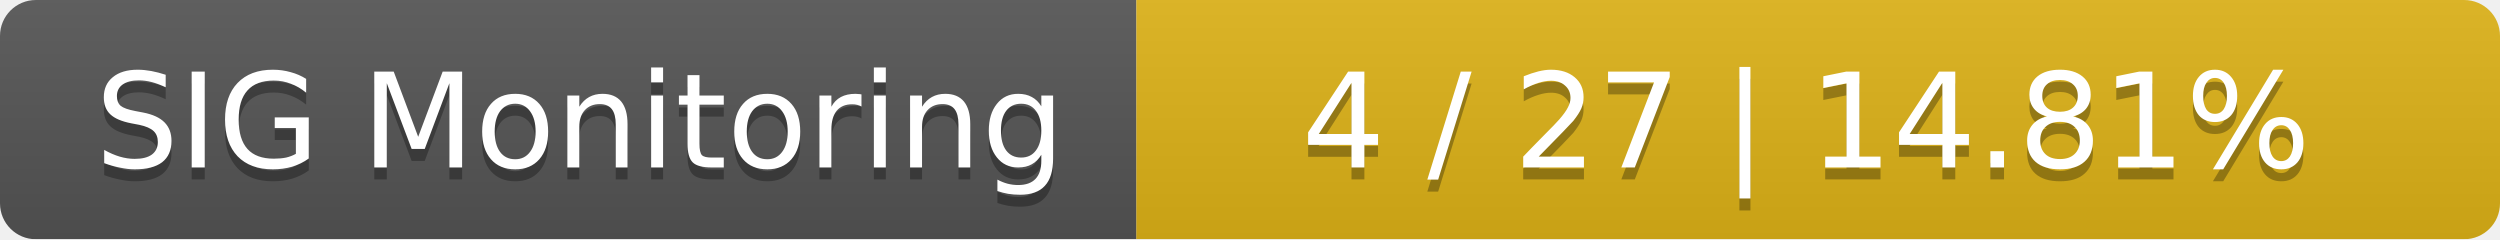
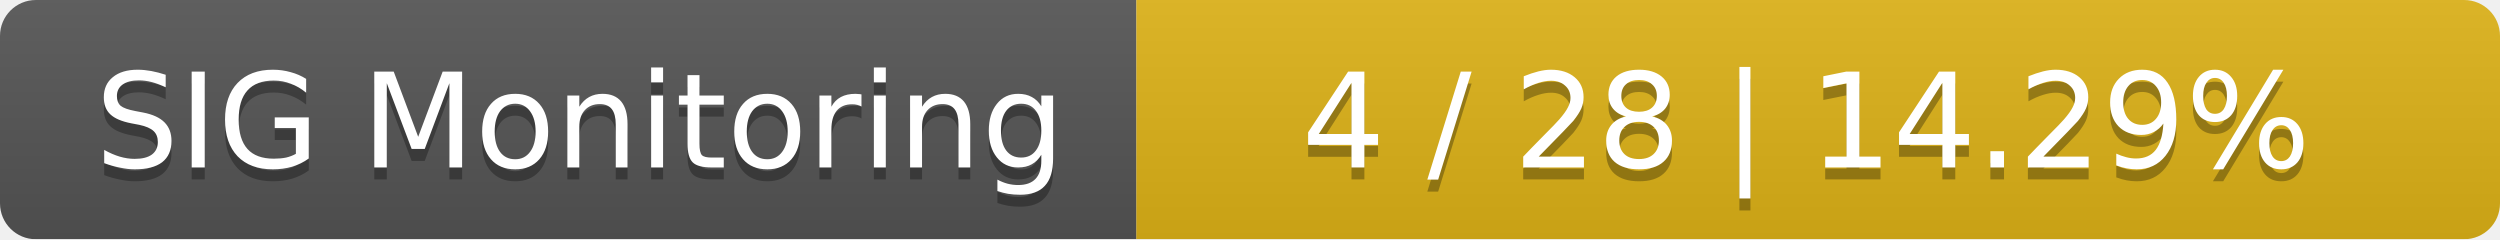
<svg xmlns="http://www.w3.org/2000/svg" width="209" height="20">
  <linearGradient id="smooth" x2="0" y2="100%">
    <stop offset="0" stop-color="#bbb" stop-opacity=".1" />
    <stop offset="1" stop-opacity=".1" />
  </linearGradient>
  <mask id="round">
    <rect width="209" height="20" rx="3" fill="#fff" />
  </mask>
  <g mask="url(#round)">
    <rect width="95" height="20" fill="#555" />
    <rect x="95" width="114" height="20" fill="#dfb317" />
    <rect width="209" height="20" fill="url(#smooth)" />
  </g>
  <g fill="#fff" text-anchor="middle" font-family="DejaVu Sans,Verdana,Geneva,sans-serif" font-size="11">
    <text x="48.5" y="15" fill="#010101" fill-opacity=".3">SIG Monitoring</text>
    <text x="48.5" y="14">SIG Monitoring</text>
-     <text x="151" y="15" fill="#010101" fill-opacity=".3">4 / 27    |    14.81%</text>
-     <text x="151" y="14">4 / 27    |    14.81%</text>
+     <text x="151" y="15" fill="#010101" fill-opacity=".3">4 / 28    |    14.29%</text>
+     <text x="151" y="14">4 / 28    |    14.29%</text>
  </g>
</svg>
